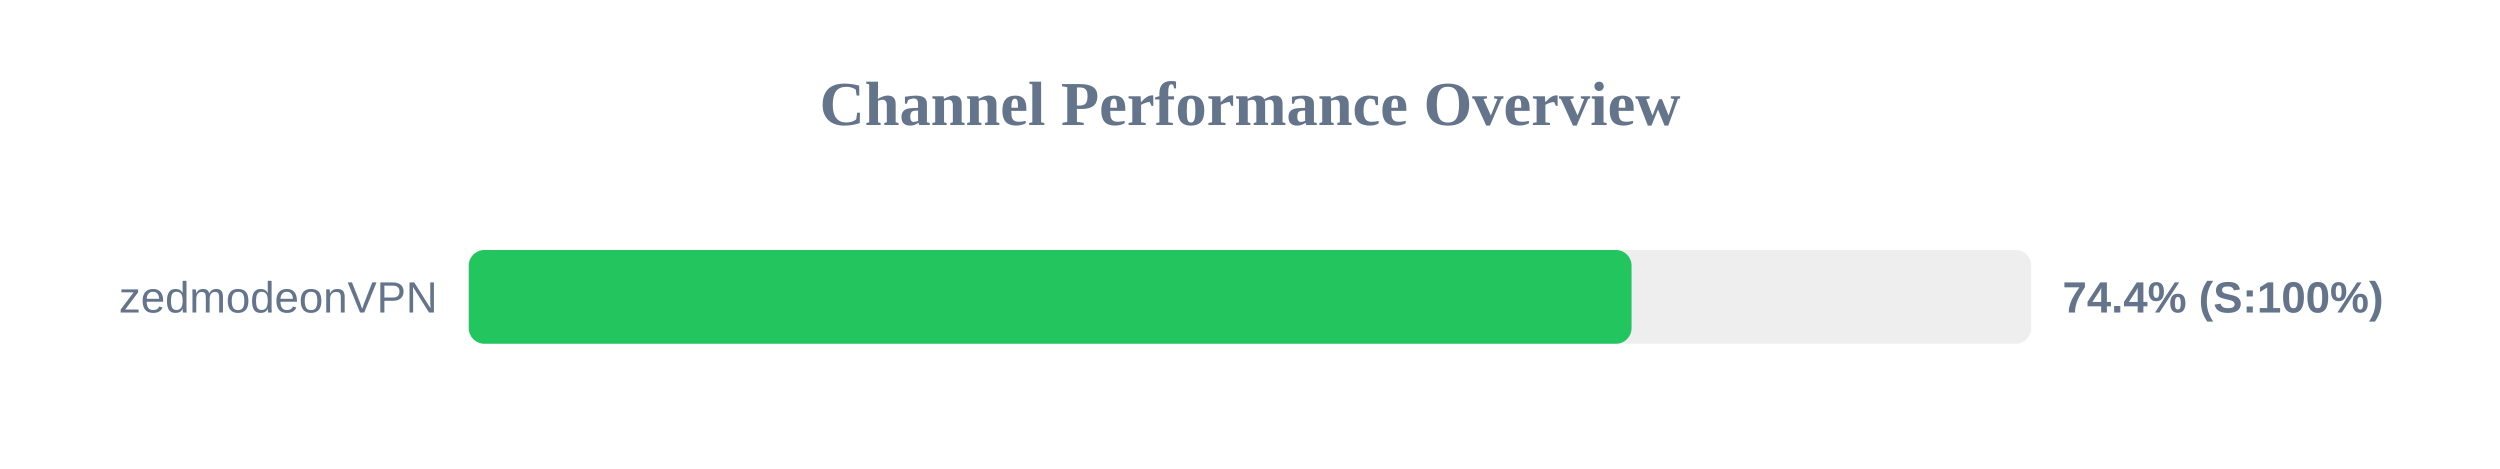
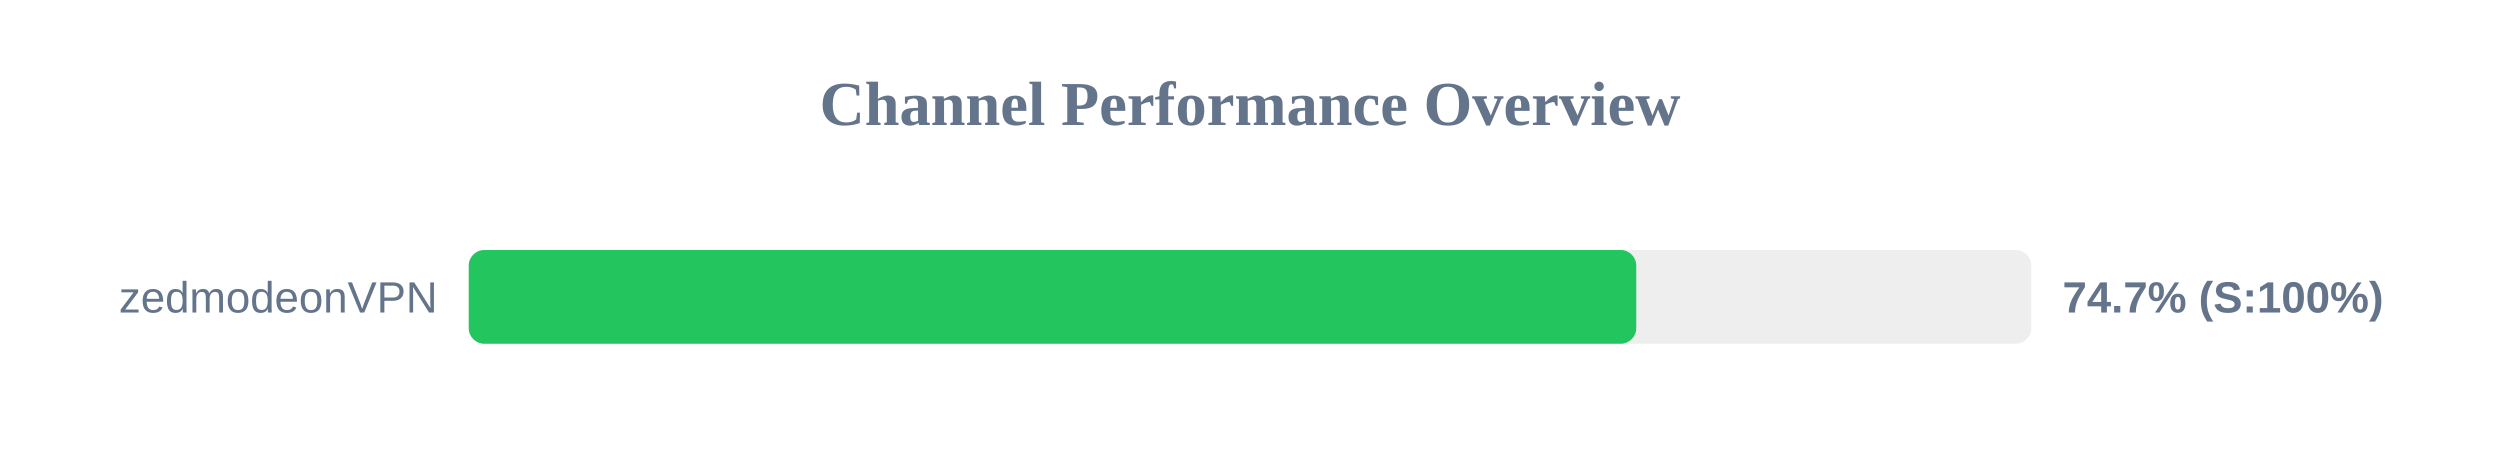
<svg xmlns="http://www.w3.org/2000/svg" width="800" height="150" version="1.1">
  <style>
        .row { font: 14px Arial; fill: #64748b; }
        .score { font: bold 14px Arial; fill: #64748b; }
    </style>
  <text x="400" y="40" text-anchor="middle" font-size="20px" font-weight="bold" fill="#64748b">Channel Performance Overview</text>
  <rect x="150" y="80" width="500" height="30" fill="#eee" rx="5" />
-   <rect x="150" y="80" width="372.1" height="30" fill="#22c55e" rx="5" />
+   <rect x="150" y="80" width="373.6" height="30" fill="#22c55e" rx="5" />
  <text x="140" y="100" text-anchor="end" class="row">zedmodeonVPN</text>
-   <text x="660" y="100" text-anchor="start" class="score">74.4% (S:100%)</text>
+   <text x="660" y="100" text-anchor="start" class="score">74.7% (S:100%)</text>
</svg>
